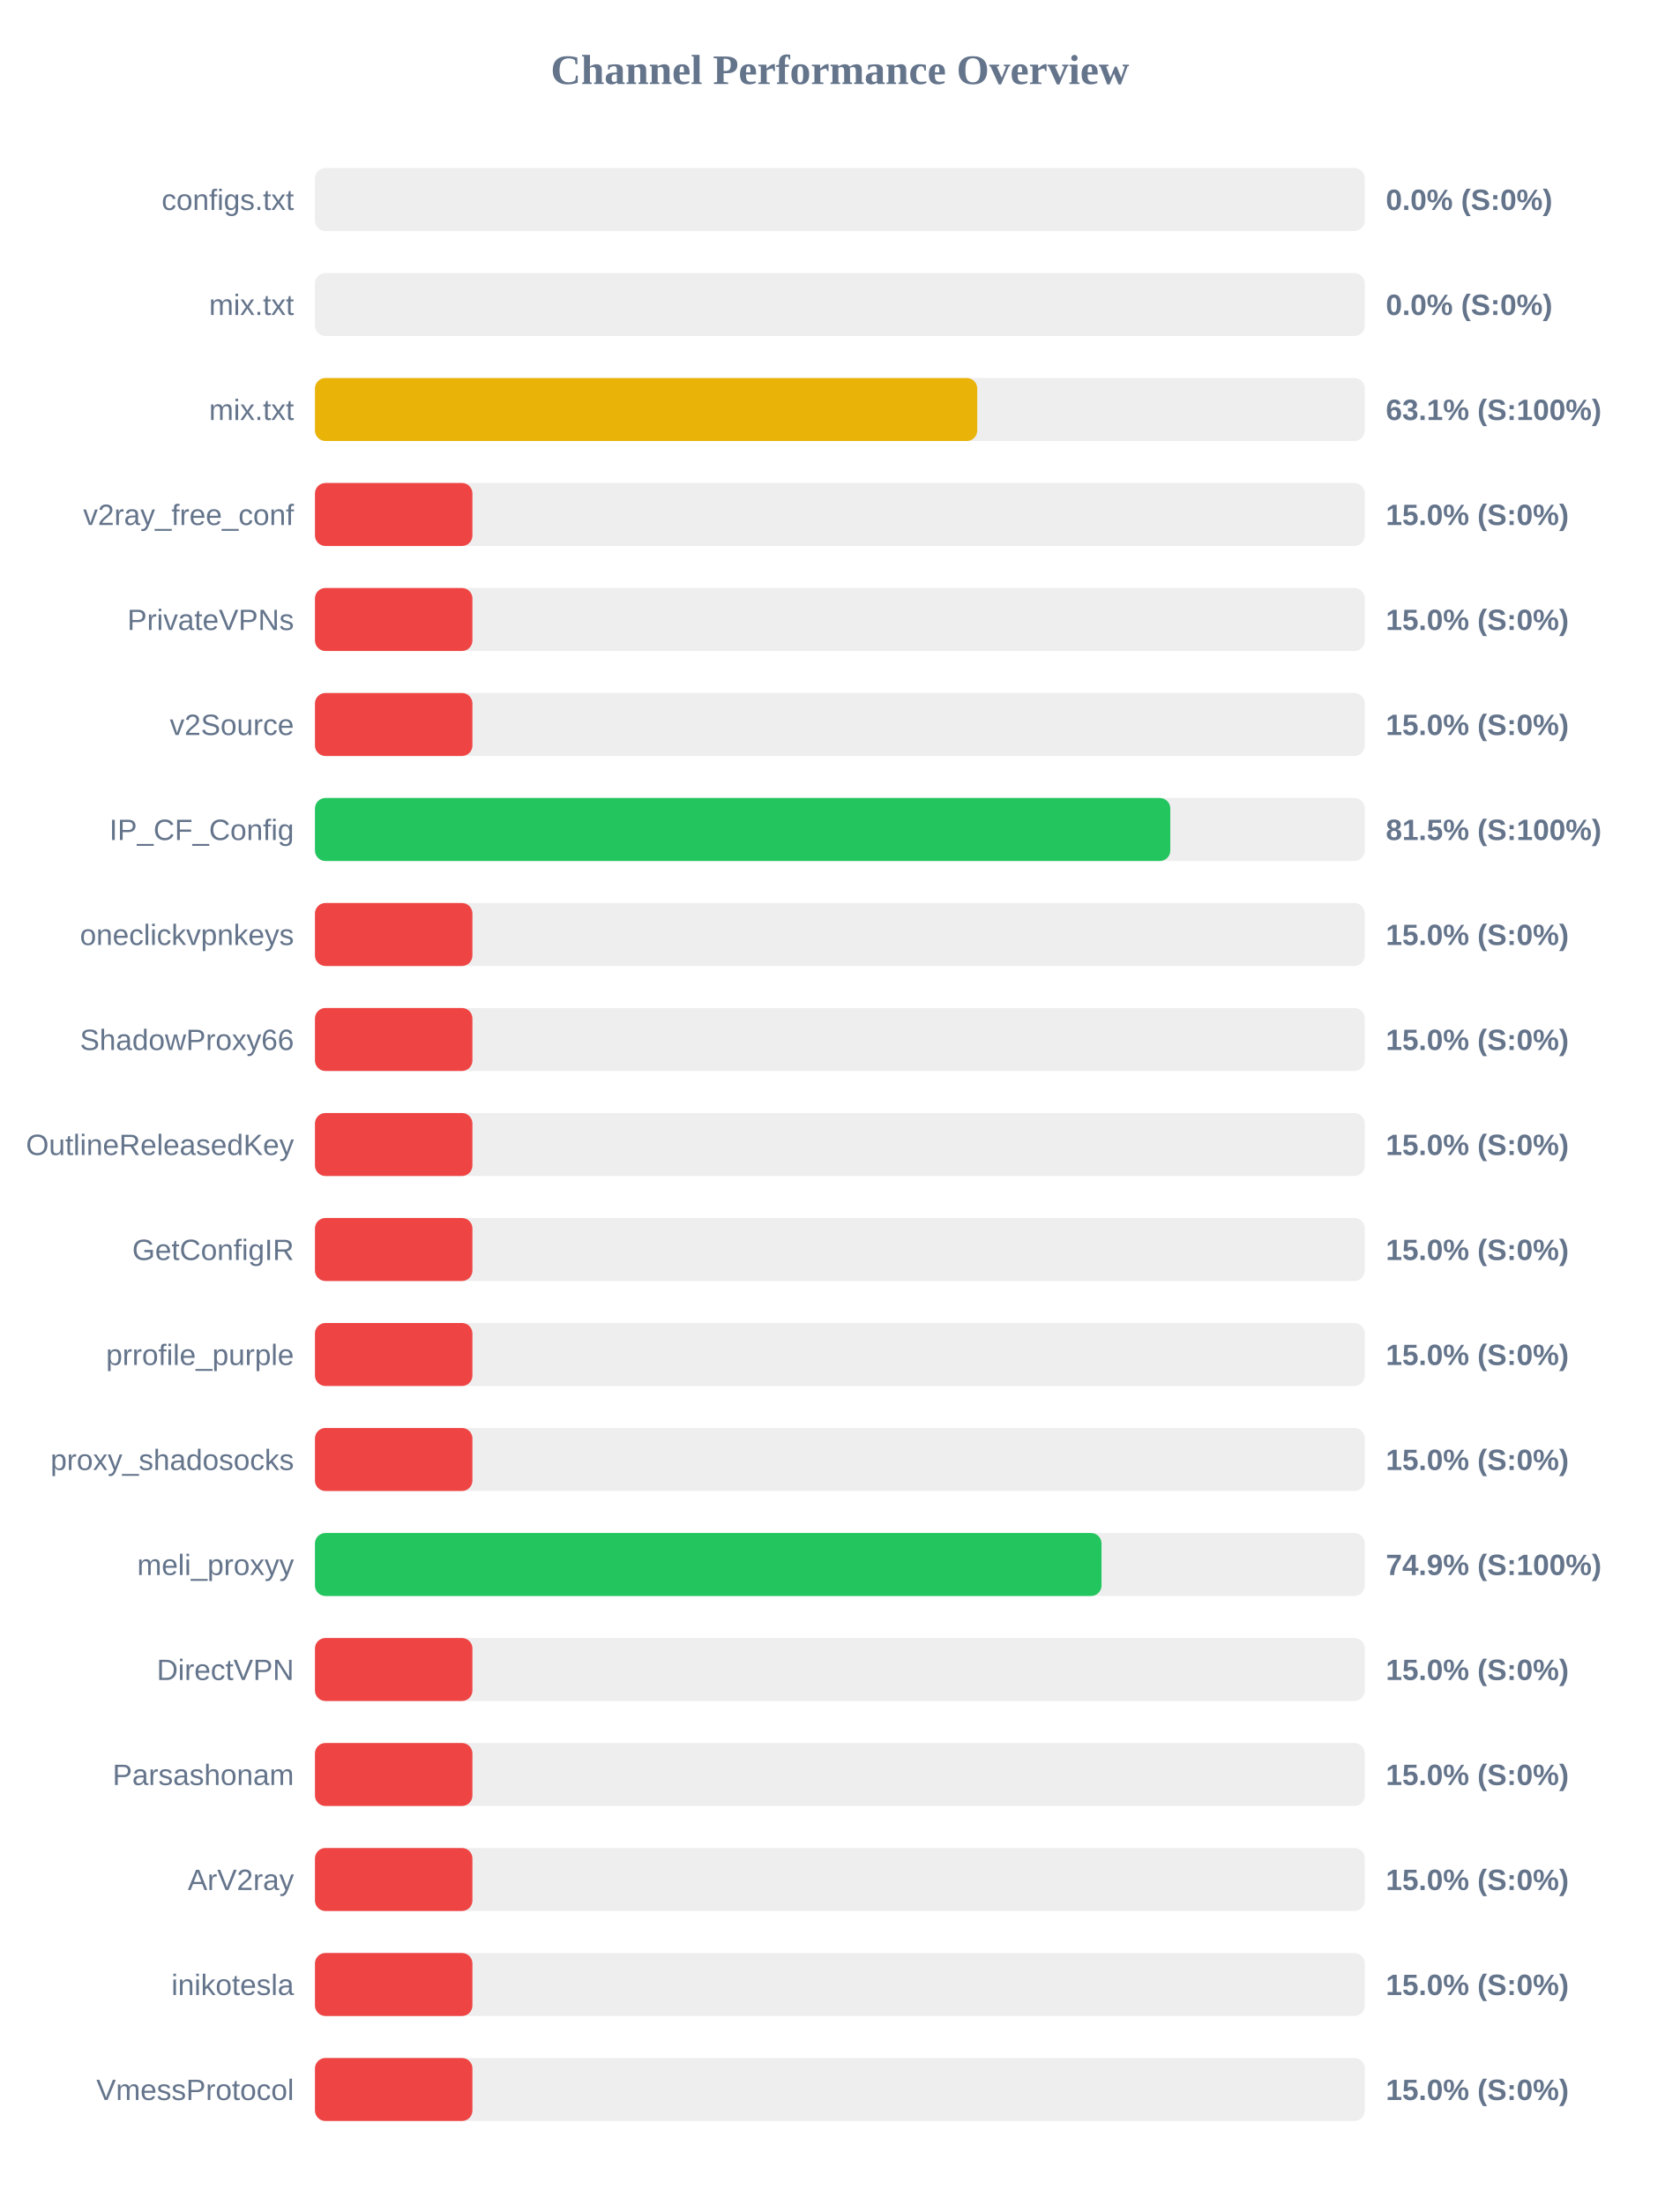
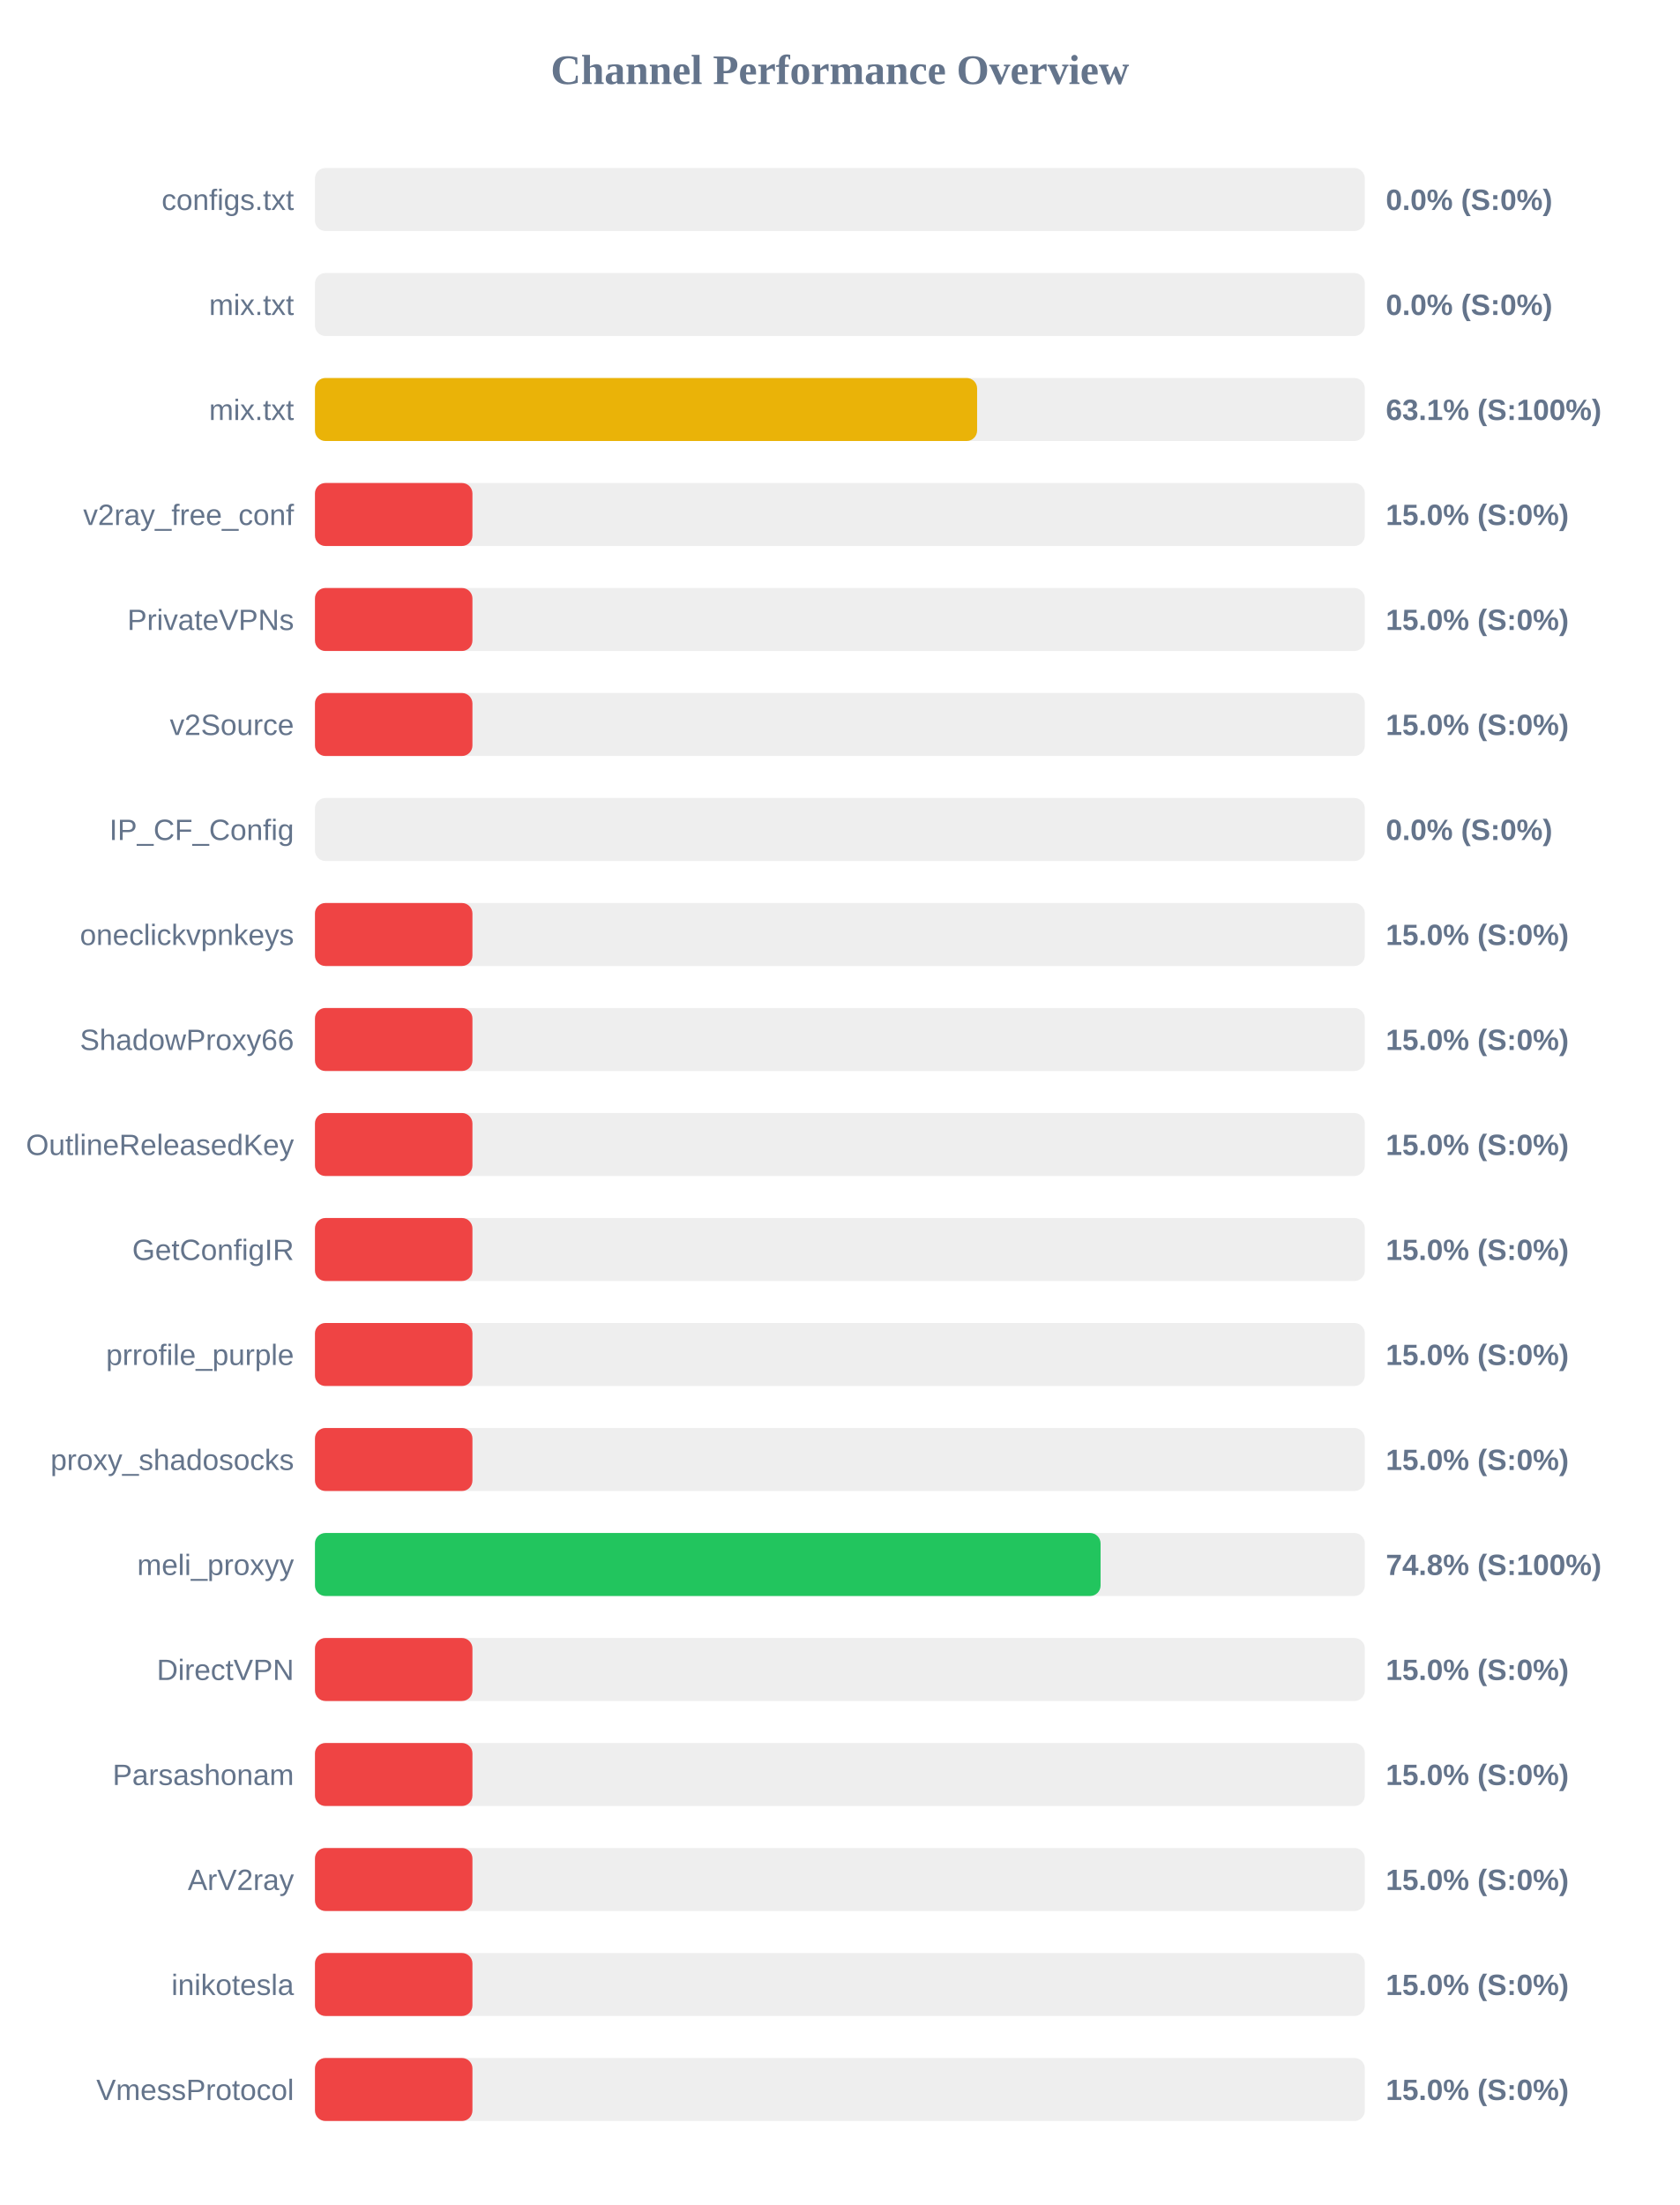
<svg xmlns="http://www.w3.org/2000/svg" width="800" height="1050" version="1.1">
  <style>
        .row { font: 14px Arial; fill: #64748b; }
        .score { font: bold 14px Arial; fill: #64748b; }
    </style>
  <text x="400" y="40" text-anchor="middle" font-size="20px" font-weight="bold" fill="#64748b">Channel Performance Overview</text>
  <rect x="150" y="80" width="500" height="30" fill="#eee" rx="5" />
  <rect x="150" y="80" width="0.0" height="30" fill="#ef4444" rx="5" />
  <text x="140" y="100" text-anchor="end" class="row">configs.txt</text>
  <text x="660" y="100" text-anchor="start" class="score">0.0% (S:0%)</text>
  <rect x="150" y="130" width="500" height="30" fill="#eee" rx="5" />
  <rect x="150" y="130" width="0.0" height="30" fill="#ef4444" rx="5" />
  <text x="140" y="150" text-anchor="end" class="row">mix.txt</text>
  <text x="660" y="150" text-anchor="start" class="score">0.0% (S:0%)</text>
  <rect x="150" y="180" width="500" height="30" fill="#eee" rx="5" />
-   <rect x="150" y="180" width="315.4" height="30" fill="#eab308" rx="5" />
+   <rect x="150" y="180" width="315.35" height="30" fill="#eab308" rx="5" />
  <text x="140" y="200" text-anchor="end" class="row">mix.txt</text>
  <text x="660" y="200" text-anchor="start" class="score">63.1% (S:100%)</text>
  <rect x="150" y="230" width="500" height="30" fill="#eee" rx="5" />
  <rect x="150" y="230" width="75.0" height="30" fill="#ef4444" rx="5" />
  <text x="140" y="250" text-anchor="end" class="row">v2ray_free_conf</text>
  <text x="660" y="250" text-anchor="start" class="score">15.0% (S:0%)</text>
  <rect x="150" y="280" width="500" height="30" fill="#eee" rx="5" />
  <rect x="150" y="280" width="75.0" height="30" fill="#ef4444" rx="5" />
  <text x="140" y="300" text-anchor="end" class="row">PrivateVPNs</text>
  <text x="660" y="300" text-anchor="start" class="score">15.0% (S:0%)</text>
  <rect x="150" y="330" width="500" height="30" fill="#eee" rx="5" />
  <rect x="150" y="330" width="75.0" height="30" fill="#ef4444" rx="5" />
  <text x="140" y="350" text-anchor="end" class="row">v2Source</text>
  <text x="660" y="350" text-anchor="start" class="score">15.0% (S:0%)</text>
  <rect x="150" y="380" width="500" height="30" fill="#eee" rx="5" />
-   <rect x="150" y="380" width="407.35" height="30" fill="#22c55e" rx="5" />
+   <rect x="150" y="380" width="0.0" height="30" fill="#ef4444" rx="5" />
  <text x="140" y="400" text-anchor="end" class="row">IP_CF_Config</text>
-   <text x="660" y="400" text-anchor="start" class="score">81.5% (S:100%)</text>
+   <text x="660" y="400" text-anchor="start" class="score">0.0% (S:0%)</text>
  <rect x="150" y="430" width="500" height="30" fill="#eee" rx="5" />
  <rect x="150" y="430" width="75.0" height="30" fill="#ef4444" rx="5" />
  <text x="140" y="450" text-anchor="end" class="row">oneclickvpnkeys</text>
  <text x="660" y="450" text-anchor="start" class="score">15.0% (S:0%)</text>
  <rect x="150" y="480" width="500" height="30" fill="#eee" rx="5" />
  <rect x="150" y="480" width="75.0" height="30" fill="#ef4444" rx="5" />
  <text x="140" y="500" text-anchor="end" class="row">ShadowProxy66</text>
  <text x="660" y="500" text-anchor="start" class="score">15.0% (S:0%)</text>
  <rect x="150" y="530" width="500" height="30" fill="#eee" rx="5" />
  <rect x="150" y="530" width="75.0" height="30" fill="#ef4444" rx="5" />
  <text x="140" y="550" text-anchor="end" class="row">OutlineReleasedKey</text>
  <text x="660" y="550" text-anchor="start" class="score">15.0% (S:0%)</text>
  <rect x="150" y="580" width="500" height="30" fill="#eee" rx="5" />
  <rect x="150" y="580" width="75.0" height="30" fill="#ef4444" rx="5" />
  <text x="140" y="600" text-anchor="end" class="row">GetConfigIR</text>
  <text x="660" y="600" text-anchor="start" class="score">15.0% (S:0%)</text>
  <rect x="150" y="630" width="500" height="30" fill="#eee" rx="5" />
  <rect x="150" y="630" width="75.0" height="30" fill="#ef4444" rx="5" />
  <text x="140" y="650" text-anchor="end" class="row">prrofile_purple</text>
  <text x="660" y="650" text-anchor="start" class="score">15.0% (S:0%)</text>
  <rect x="150" y="680" width="500" height="30" fill="#eee" rx="5" />
  <rect x="150" y="680" width="75.0" height="30" fill="#ef4444" rx="5" />
  <text x="140" y="700" text-anchor="end" class="row">proxy_shadosocks</text>
  <text x="660" y="700" text-anchor="start" class="score">15.0% (S:0%)</text>
  <rect x="150" y="730" width="500" height="30" fill="#eee" rx="5" />
-   <rect x="150" y="730" width="374.6" height="30" fill="#22c55e" rx="5" />
+   <rect x="150" y="730" width="374.15" height="30" fill="#22c55e" rx="5" />
  <text x="140" y="750" text-anchor="end" class="row">meli_proxyy</text>
-   <text x="660" y="750" text-anchor="start" class="score">74.9% (S:100%)</text>
+   <text x="660" y="750" text-anchor="start" class="score">74.8% (S:100%)</text>
  <rect x="150" y="780" width="500" height="30" fill="#eee" rx="5" />
  <rect x="150" y="780" width="75.0" height="30" fill="#ef4444" rx="5" />
  <text x="140" y="800" text-anchor="end" class="row">DirectVPN</text>
  <text x="660" y="800" text-anchor="start" class="score">15.0% (S:0%)</text>
  <rect x="150" y="830" width="500" height="30" fill="#eee" rx="5" />
  <rect x="150" y="830" width="75.0" height="30" fill="#ef4444" rx="5" />
  <text x="140" y="850" text-anchor="end" class="row">Parsashonam</text>
  <text x="660" y="850" text-anchor="start" class="score">15.0% (S:0%)</text>
  <rect x="150" y="880" width="500" height="30" fill="#eee" rx="5" />
  <rect x="150" y="880" width="75.0" height="30" fill="#ef4444" rx="5" />
  <text x="140" y="900" text-anchor="end" class="row">ArV2ray</text>
  <text x="660" y="900" text-anchor="start" class="score">15.0% (S:0%)</text>
  <rect x="150" y="930" width="500" height="30" fill="#eee" rx="5" />
  <rect x="150" y="930" width="75.0" height="30" fill="#ef4444" rx="5" />
  <text x="140" y="950" text-anchor="end" class="row">inikotesla</text>
  <text x="660" y="950" text-anchor="start" class="score">15.0% (S:0%)</text>
  <rect x="150" y="980" width="500" height="30" fill="#eee" rx="5" />
  <rect x="150" y="980" width="75.0" height="30" fill="#ef4444" rx="5" />
  <text x="140" y="1000" text-anchor="end" class="row">VmessProtocol</text>
  <text x="660" y="1000" text-anchor="start" class="score">15.0% (S:0%)</text>
</svg>
